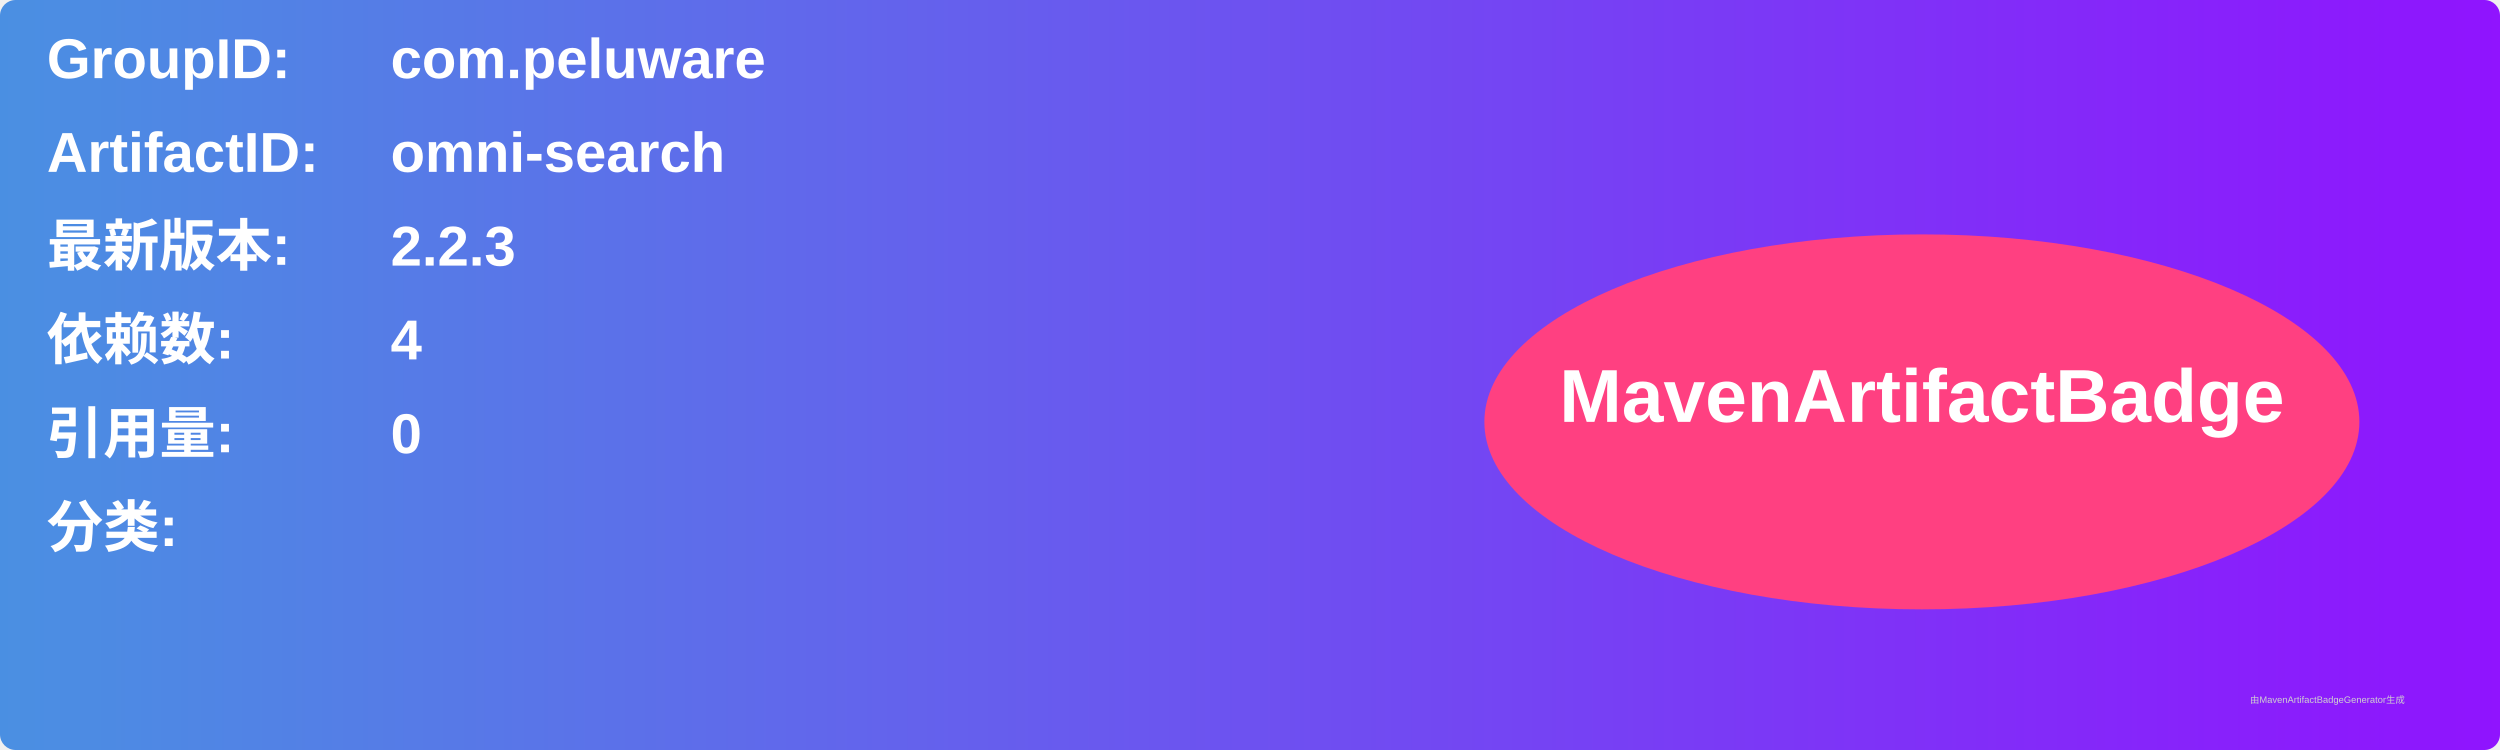
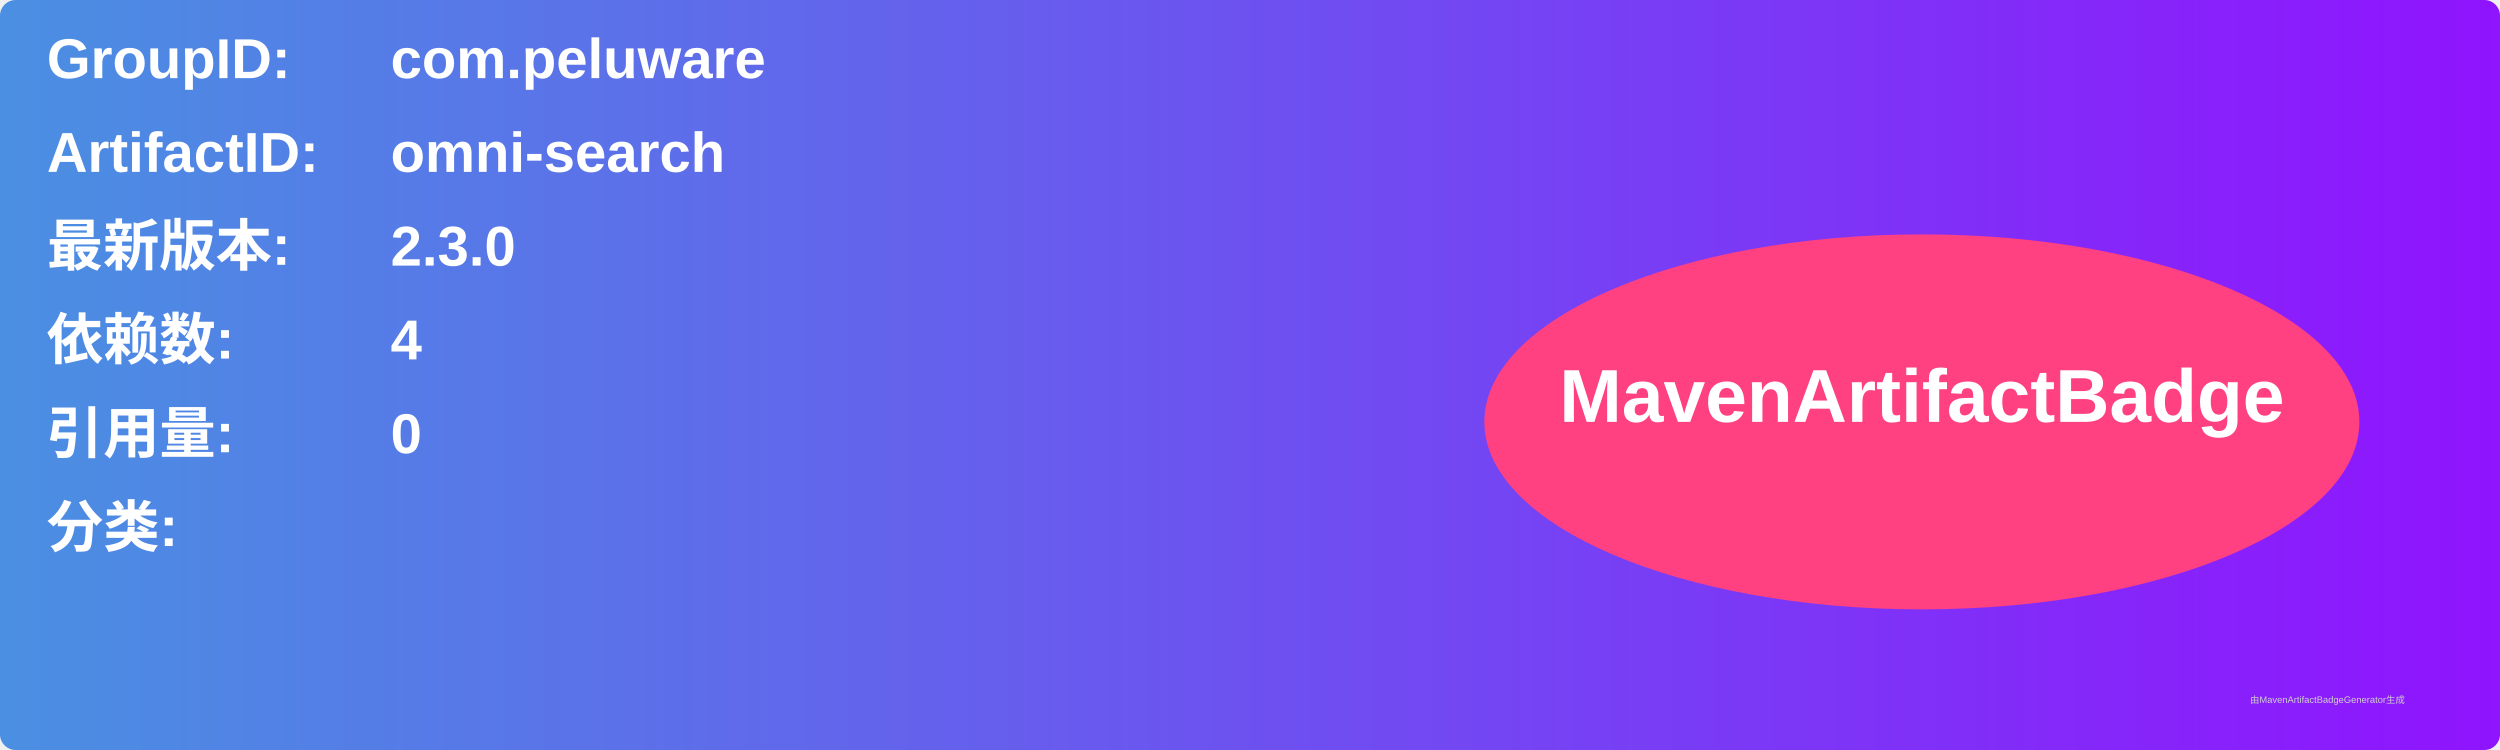
<svg xmlns="http://www.w3.org/2000/svg" width="800" height="240" viewBox="0 0 800 240">
  <linearGradient id="grad" x1="0%" y1="0%" x2="100%" y2="0%">
    <stop offset="0%" stop-color="#4a90e2" />
    <stop offset="100%" stop-color="#9013fe" />
  </linearGradient>
  <rect width="100%" height="100%" rx="5" ry="5" fill="url(#grad)" />
  <g transform="translate(15, 15)">
    <text x="0" y="10" font-family="Arial" font-size="18" fill="white" font-weight="bold" width="260">GroupID:</text>
    <text x="110" y="10" font-family="Arial" font-size="18" fill="white" font-weight="bold" width="460">com.peluware</text>
    <text x="0" y="40" font-family="Arial" font-size="18" fill="white" font-weight="bold" width="260">ArtifactID:</text>
    <text x="110" y="40" font-family="Arial" font-size="18" fill="white" font-weight="bold" width="460">omni-search</text>
    <text x="0" y="70" font-family="Arial" font-size="18" fill="white" font-weight="bold">最新版本:</text>
    <text x="110" y="70" font-family="Arial" font-size="18" fill="white" font-weight="bold">
-       <tspan font-weight="bold">2.2.3</tspan>
+       <tspan font-weight="bold">2.3.0</tspan>
    </text>
    <text x="0" y="100" font-family="Arial" font-size="18" fill="white" font-weight="bold">依赖数: </text>
    <text x="110" y="100" font-family="Arial" font-size="18" fill="white">
      <tspan font-weight="bold">4</tspan>
    </text>
    <text x="0" y="130" font-family="Arial" font-size="18" fill="white" font-weight="bold">引用量: </text>
    <text x="110" y="130" font-family="Arial" font-size="18" fill="white">
      <tspan font-weight="bold">0</tspan>
    </text>
    <text x="0" y="160" font-family="Arial" font-size="18" fill="white" font-weight="bold">分类:</text>
    <text x="10" y="190" font-family="Arial" font-size="10" fill="white">
      <tspan font-weight="bold" />
    </text>
    <ellipse cx="600" cy="120" rx="140" ry="60" fill="#ff4081" />
    <text x="600" y="120" text-anchor="middle" font-family="Arial" font-size="24" fill="white" font-weight="bold">MavenArtifactBadge</text>
  </g>
  <text x="720" y="225" font-family="Arial" font-size="3" fill="#d0d0d0">由MavenArtifactBadgeGenerator生成</text>
</svg>
